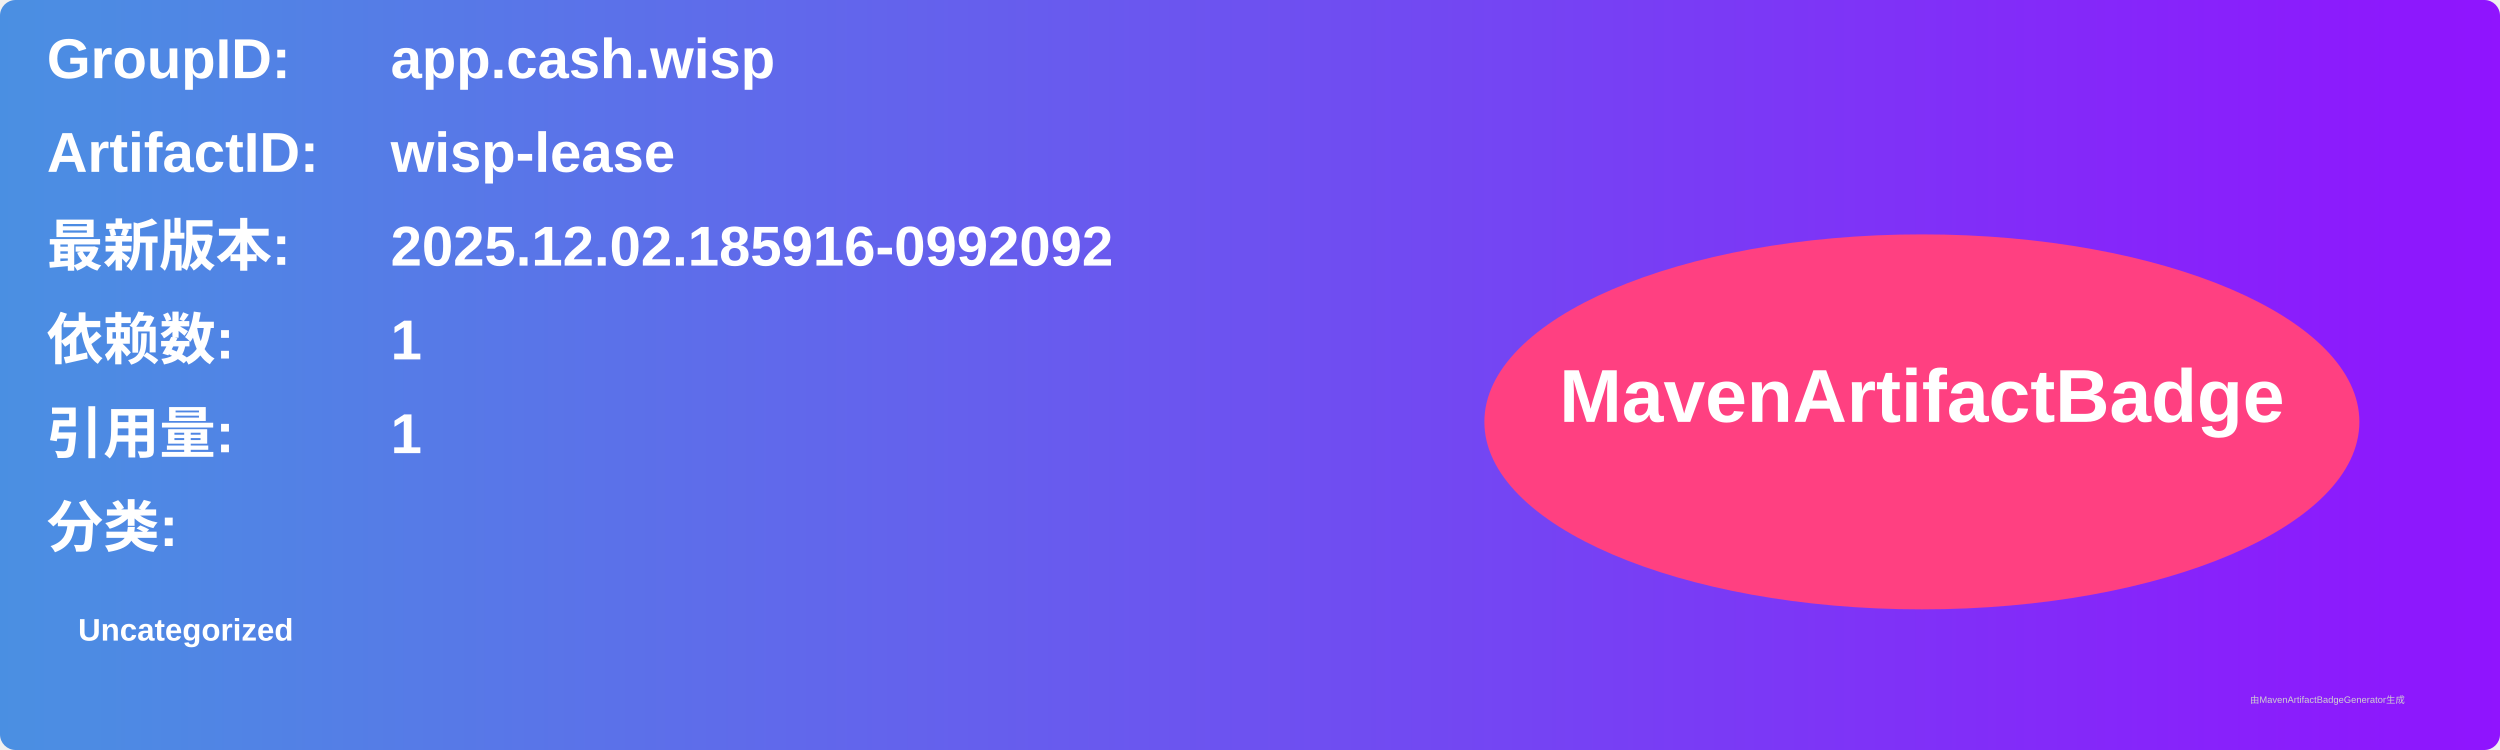
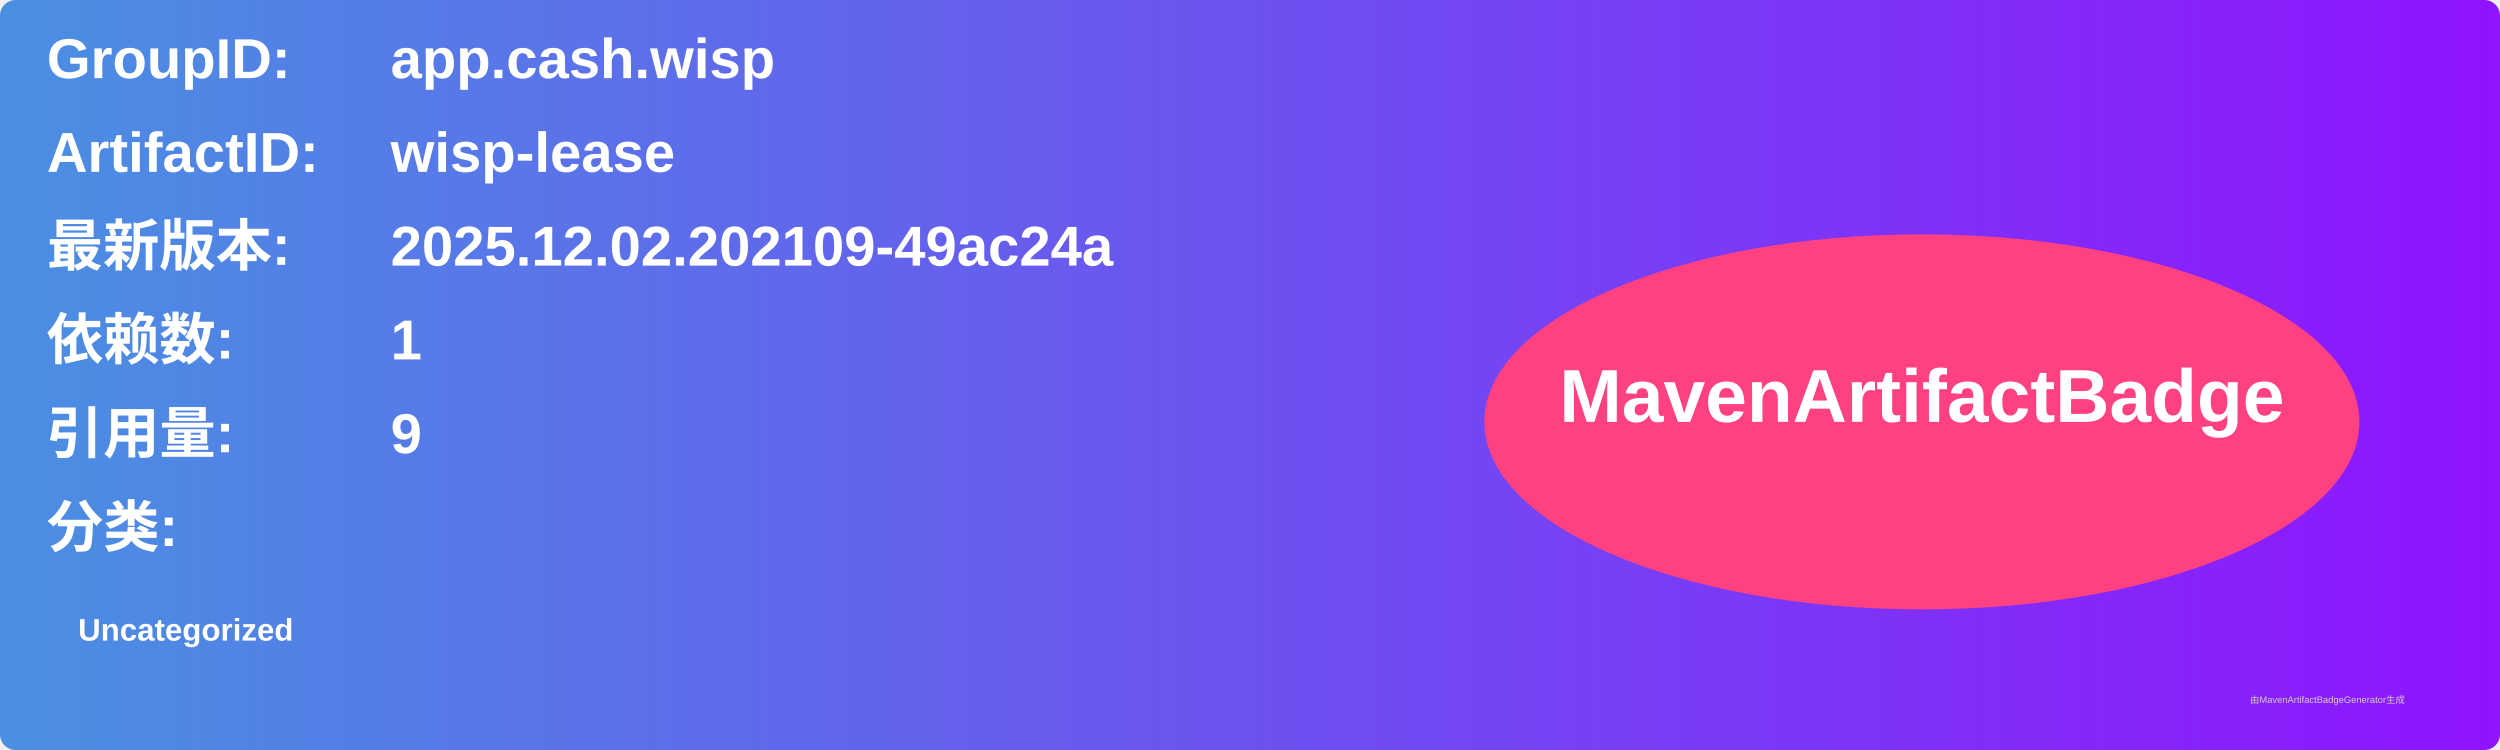
<svg xmlns="http://www.w3.org/2000/svg" width="800" height="240" viewBox="0 0 800 240">
  <linearGradient id="grad" x1="0%" y1="0%" x2="100%" y2="0%">
    <stop offset="0%" stop-color="#4a90e2" />
    <stop offset="100%" stop-color="#9013fe" />
  </linearGradient>
  <rect width="100%" height="100%" rx="5" ry="5" fill="url(#grad)" />
  <g transform="translate(15, 15)">
    <text x="0" y="10" font-family="Arial" font-size="18" fill="white" font-weight="bold" width="260">GroupID:</text>
    <text x="110" y="10" font-family="Arial" font-size="18" fill="white" font-weight="bold" width="460">app.cash.wisp</text>
    <text x="0" y="40" font-family="Arial" font-size="18" fill="white" font-weight="bold" width="260">ArtifactID:</text>
    <text x="110" y="40" font-family="Arial" font-size="18" fill="white" font-weight="bold" width="460">wisp-lease</text>
    <text x="0" y="70" font-family="Arial" font-size="18" fill="white" font-weight="bold">最新版本:</text>
    <text x="110" y="70" font-family="Arial" font-size="18" fill="white" font-weight="bold">
-       <tspan font-weight="bold">2025.12.02.185916-0992092</tspan>
+       <tspan font-weight="bold">2025.12.02.202109-49ac24a</tspan>
    </text>
    <text x="0" y="100" font-family="Arial" font-size="18" fill="white" font-weight="bold">依赖数: </text>
    <text x="110" y="100" font-family="Arial" font-size="18" fill="white">
      <tspan font-weight="bold">1</tspan>
    </text>
    <text x="0" y="130" font-family="Arial" font-size="18" fill="white" font-weight="bold">引用量: </text>
    <text x="110" y="130" font-family="Arial" font-size="18" fill="white">
-       <tspan font-weight="bold">1</tspan>
+       <tspan font-weight="bold">9</tspan>
    </text>
    <text x="0" y="160" font-family="Arial" font-size="18" fill="white" font-weight="bold">分类:</text>
    <text x="10" y="190" font-family="Arial" font-size="10" fill="white">
      <tspan font-weight="bold">Uncategorized</tspan>
    </text>
    <ellipse cx="600" cy="120" rx="140" ry="60" fill="#ff4081" />
    <text x="600" y="120" text-anchor="middle" font-family="Arial" font-size="24" fill="white" font-weight="bold">MavenArtifactBadge</text>
  </g>
  <text x="720" y="225" font-family="Arial" font-size="3" fill="#d0d0d0">由MavenArtifactBadgeGenerator生成</text>
</svg>
